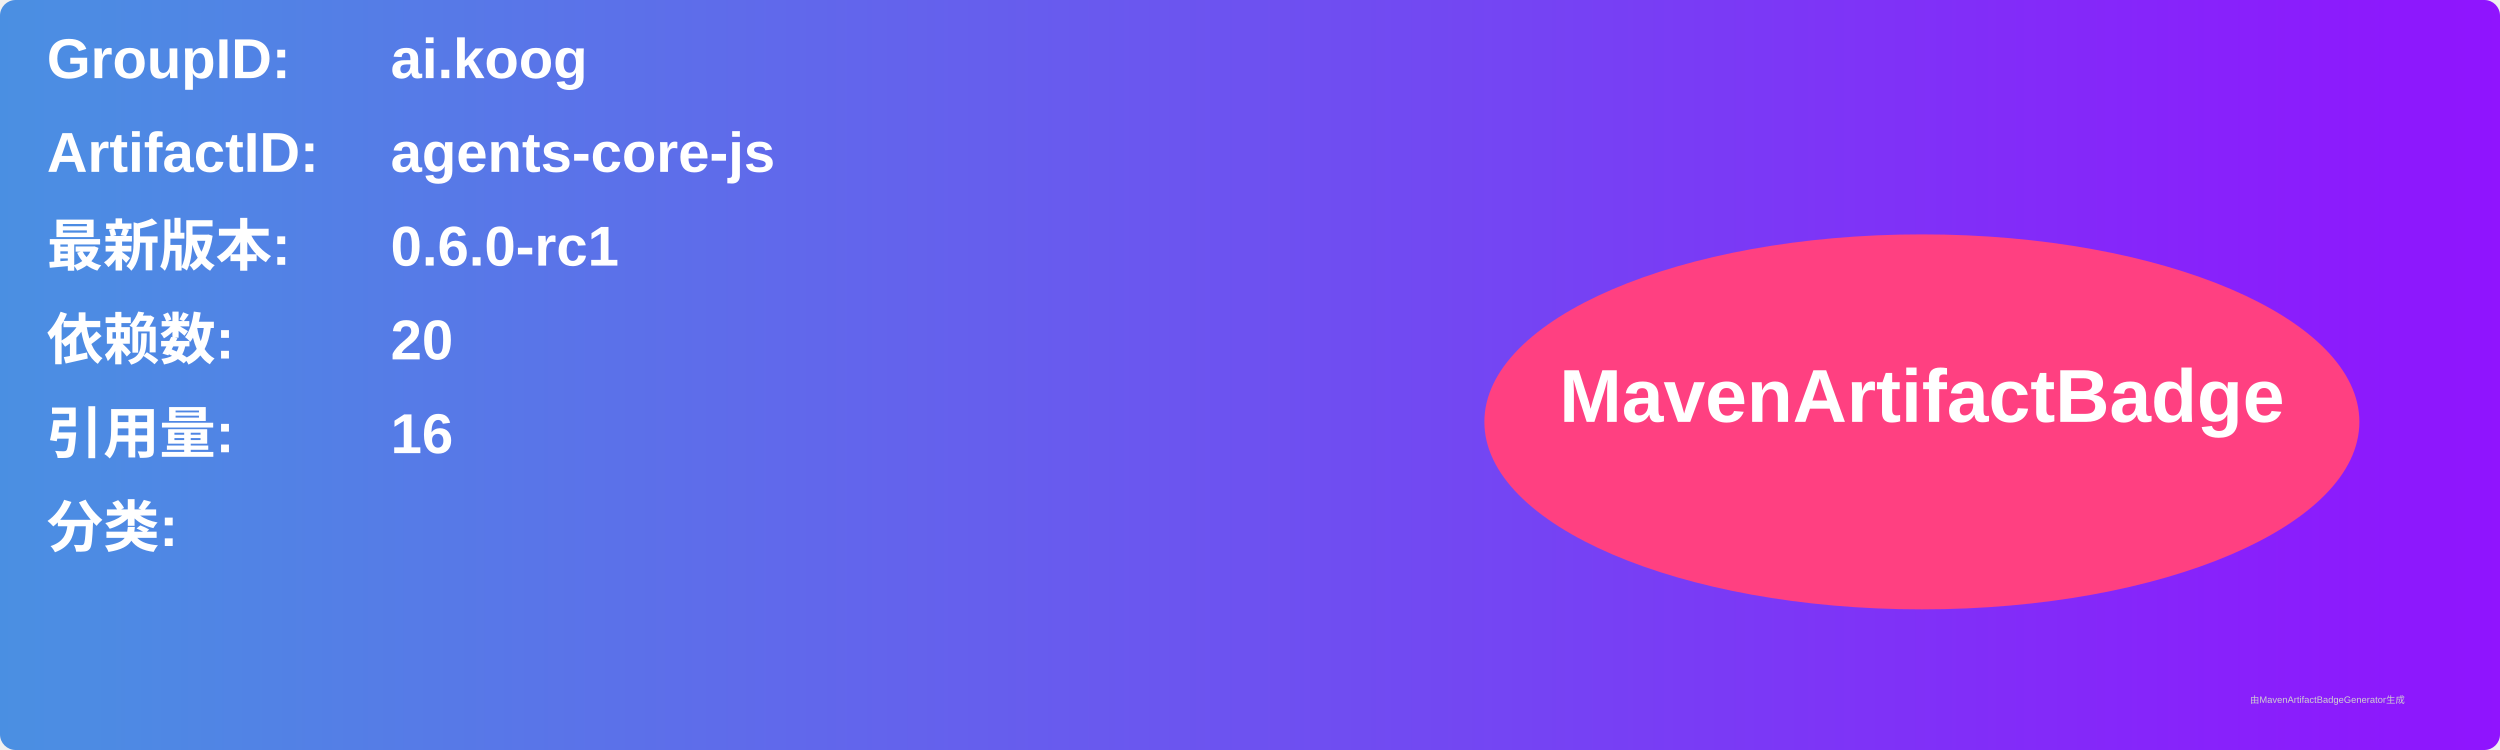
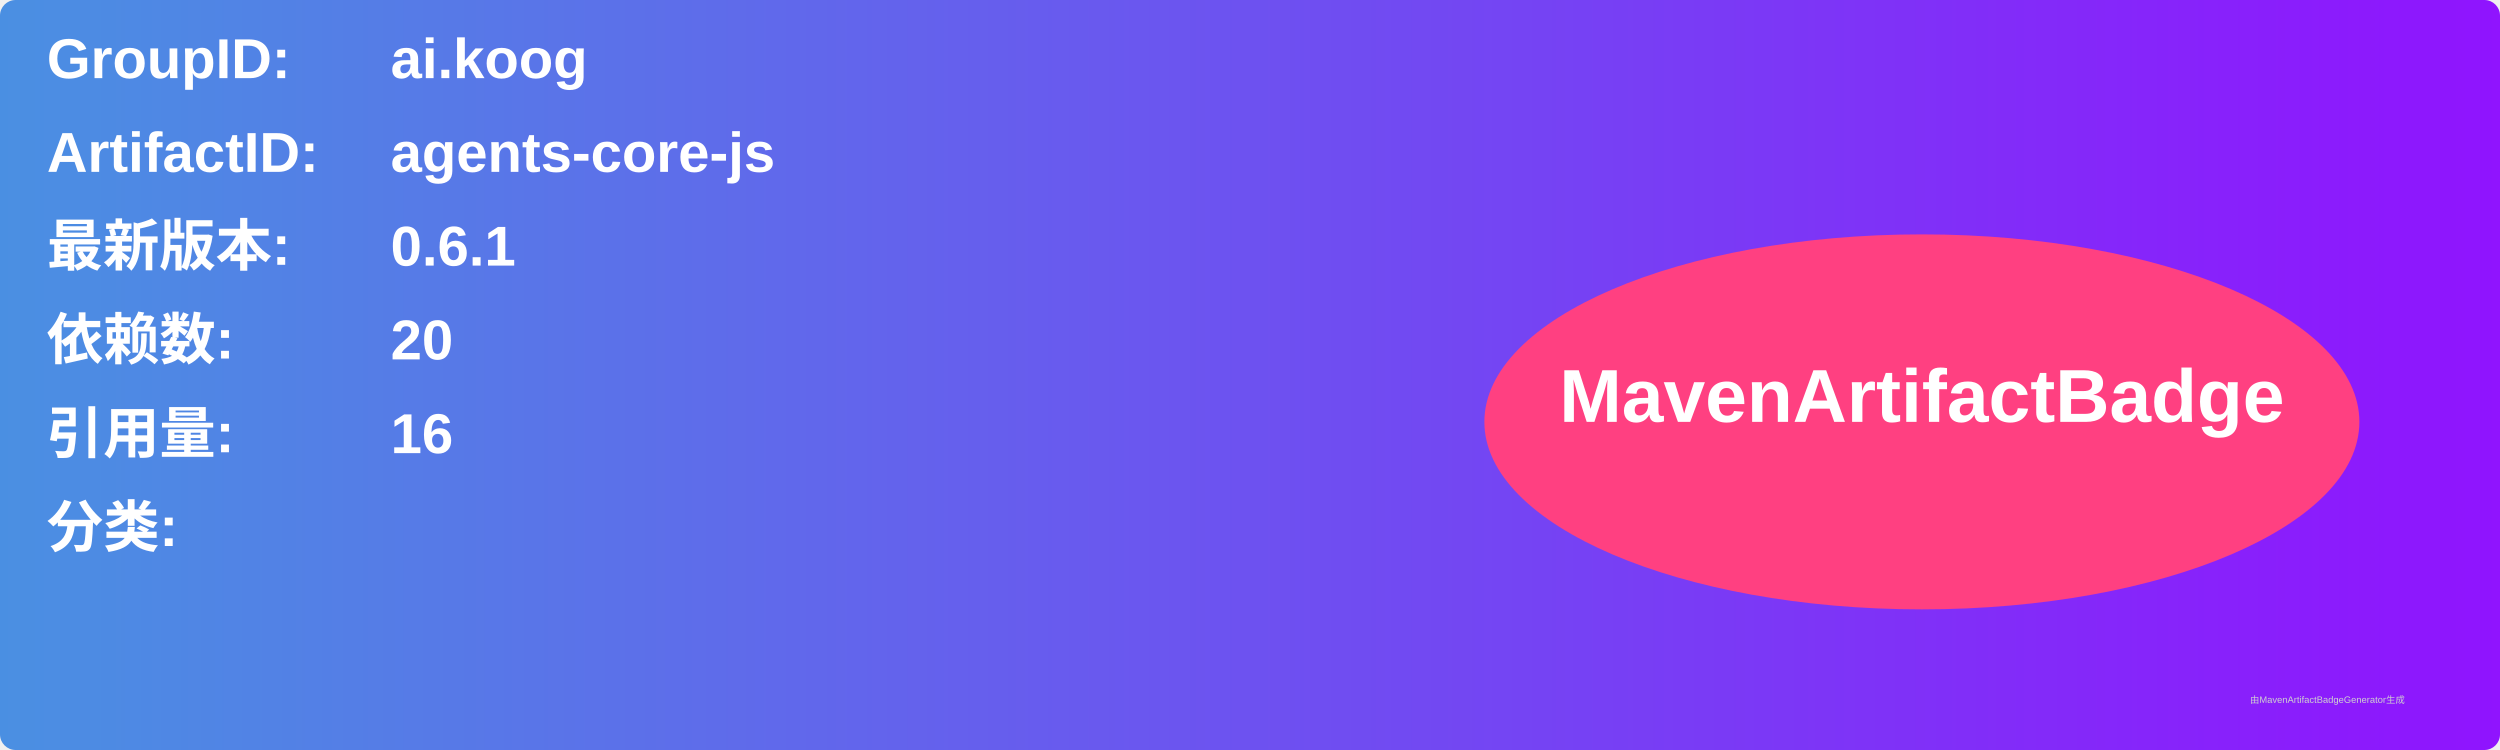
<svg xmlns="http://www.w3.org/2000/svg" width="800" height="240" viewBox="0 0 800 240">
  <linearGradient id="grad" x1="0%" y1="0%" x2="100%" y2="0%">
    <stop offset="0%" stop-color="#4a90e2" />
    <stop offset="100%" stop-color="#9013fe" />
  </linearGradient>
  <rect width="100%" height="100%" rx="5" ry="5" fill="url(#grad)" />
  <g transform="translate(15, 15)">
    <text x="0" y="10" font-family="Arial" font-size="18" fill="white" font-weight="bold" width="260">GroupID:</text>
    <text x="110" y="10" font-family="Arial" font-size="18" fill="white" font-weight="bold" width="460">ai.koog</text>
    <text x="0" y="40" font-family="Arial" font-size="18" fill="white" font-weight="bold" width="260">ArtifactID:</text>
    <text x="110" y="40" font-family="Arial" font-size="18" fill="white" font-weight="bold" width="460">agents-core-js</text>
    <text x="0" y="70" font-family="Arial" font-size="18" fill="white" font-weight="bold">最新版本:</text>
    <text x="110" y="70" font-family="Arial" font-size="18" fill="white" font-weight="bold">
-       <tspan font-weight="bold">0.6.0-rc1</tspan>
+       <tspan font-weight="bold">0.6.1</tspan>
    </text>
    <text x="0" y="100" font-family="Arial" font-size="18" fill="white" font-weight="bold">依赖数: </text>
    <text x="110" y="100" font-family="Arial" font-size="18" fill="white">
      <tspan font-weight="bold">20</tspan>
    </text>
    <text x="0" y="130" font-family="Arial" font-size="18" fill="white" font-weight="bold">引用量: </text>
    <text x="110" y="130" font-family="Arial" font-size="18" fill="white">
      <tspan font-weight="bold">16</tspan>
    </text>
    <text x="0" y="160" font-family="Arial" font-size="18" fill="white" font-weight="bold">分类:</text>
    <text x="10" y="190" font-family="Arial" font-size="10" fill="white">
      <tspan font-weight="bold" />
    </text>
    <ellipse cx="600" cy="120" rx="140" ry="60" fill="#ff4081" />
    <text x="600" y="120" text-anchor="middle" font-family="Arial" font-size="24" fill="white" font-weight="bold">MavenArtifactBadge</text>
  </g>
  <text x="720" y="225" font-family="Arial" font-size="3" fill="#d0d0d0">由MavenArtifactBadgeGenerator生成</text>
</svg>
